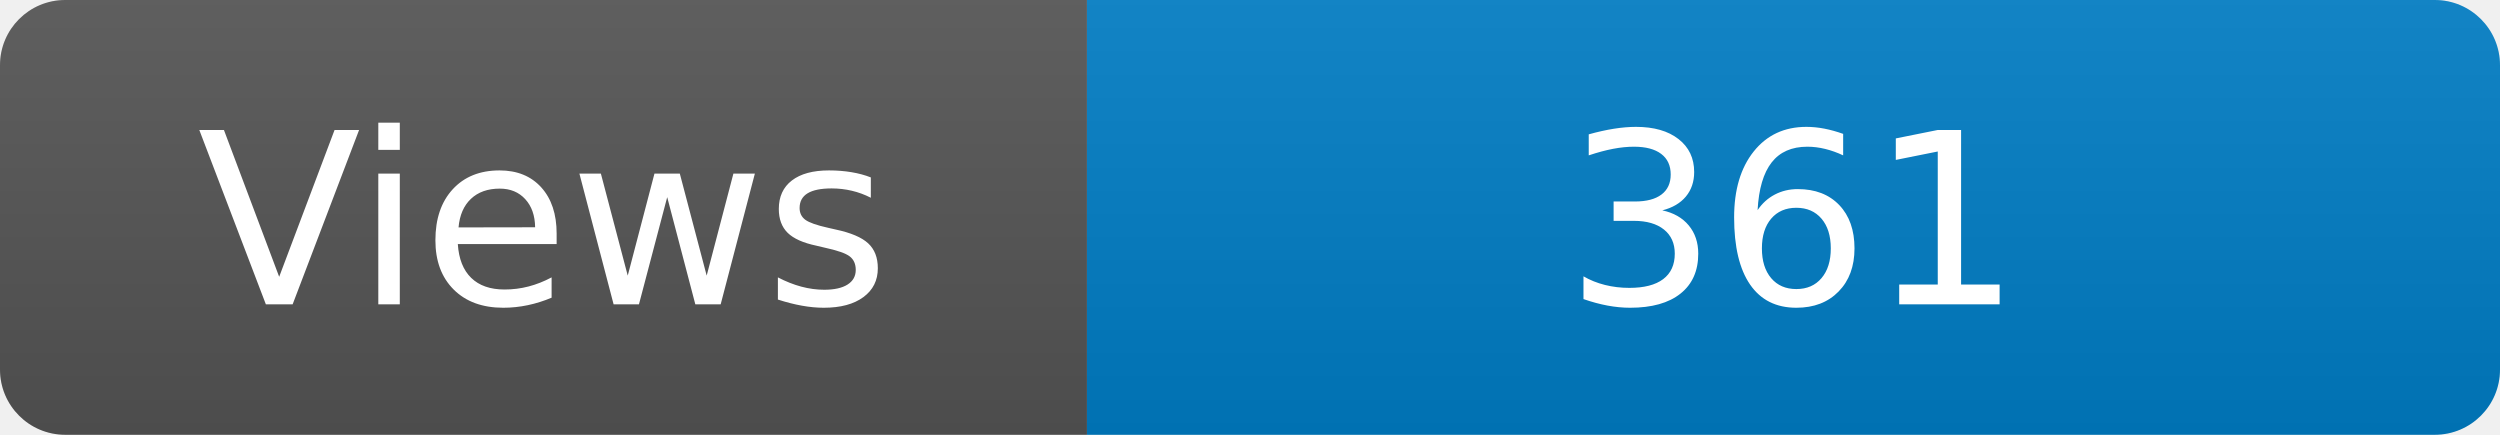
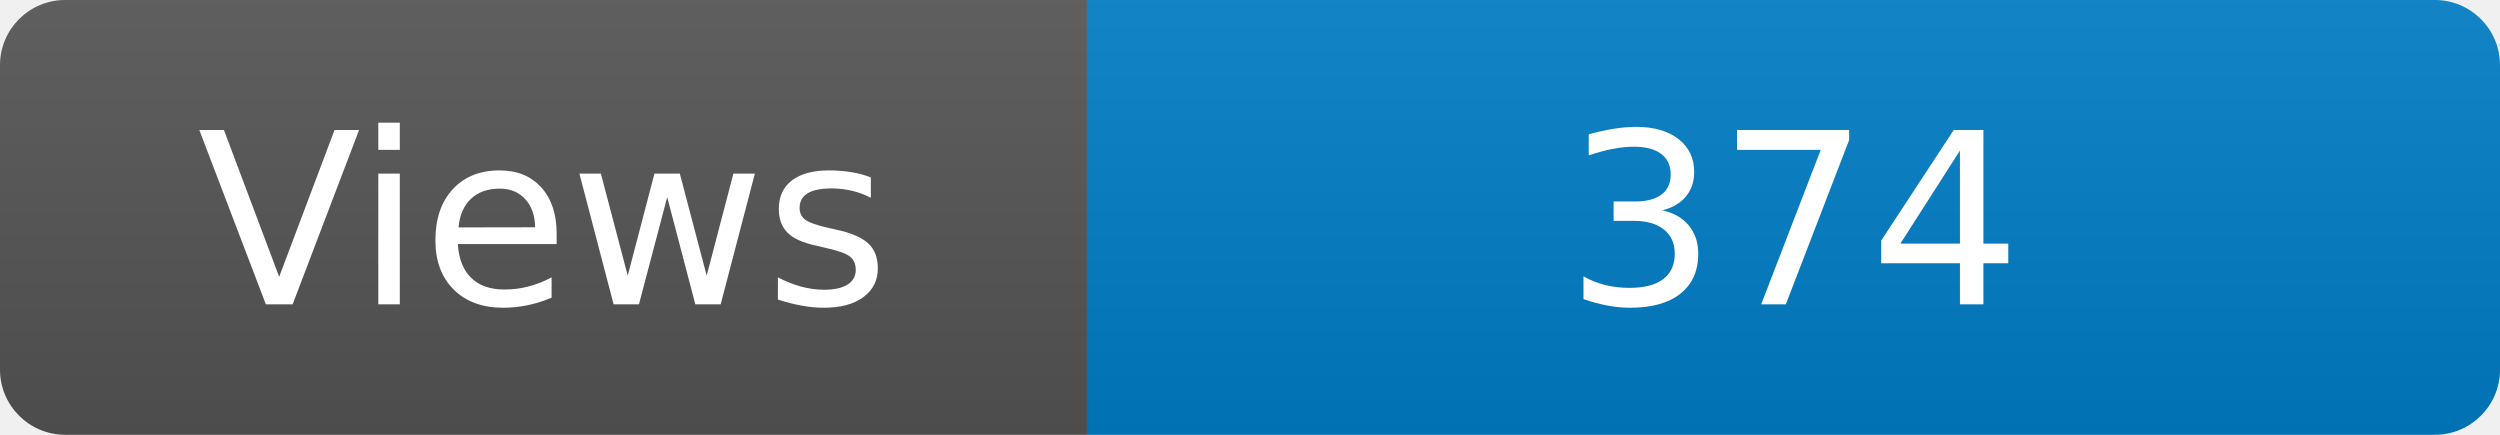
<svg xmlns="http://www.w3.org/2000/svg" width="115" height="20" role="img" aria-label="Maintained?: yes">
  <linearGradient id="s" x2="0" y2="100%">
    <stop offset="0" stop-color="#bbb" stop-opacity=".1" />
    <stop offset="1" stop-opacity=".1" />
  </linearGradient>
  <clipPath id="r">
    <rect width="115" height="20" rx="3" fill="#fff" />
  </clipPath>
  <g clip-path="url(#r)">
    <rect width="50" height="20" fill="#555" />
    <rect x="50" width="160" height="20" fill="#007ec6" />
    <rect width="115" height="20" fill="url(#s)" />
  </g>
  <g fill="#fff" text-anchor="middle" font-family="Verdana,Geneva,DejaVu Sans,sans-serif" font-size="110">
    <text x="250" y="140" transform="scale(.1)" fill="#fff">Views</text>
-     <text x="825" y="140" transform="scale(.1)" fill="#fff">361</text>
+     <text x="825" y="140" transform="scale(.1)" fill="#fff">374</text>
  </g>
</svg>
